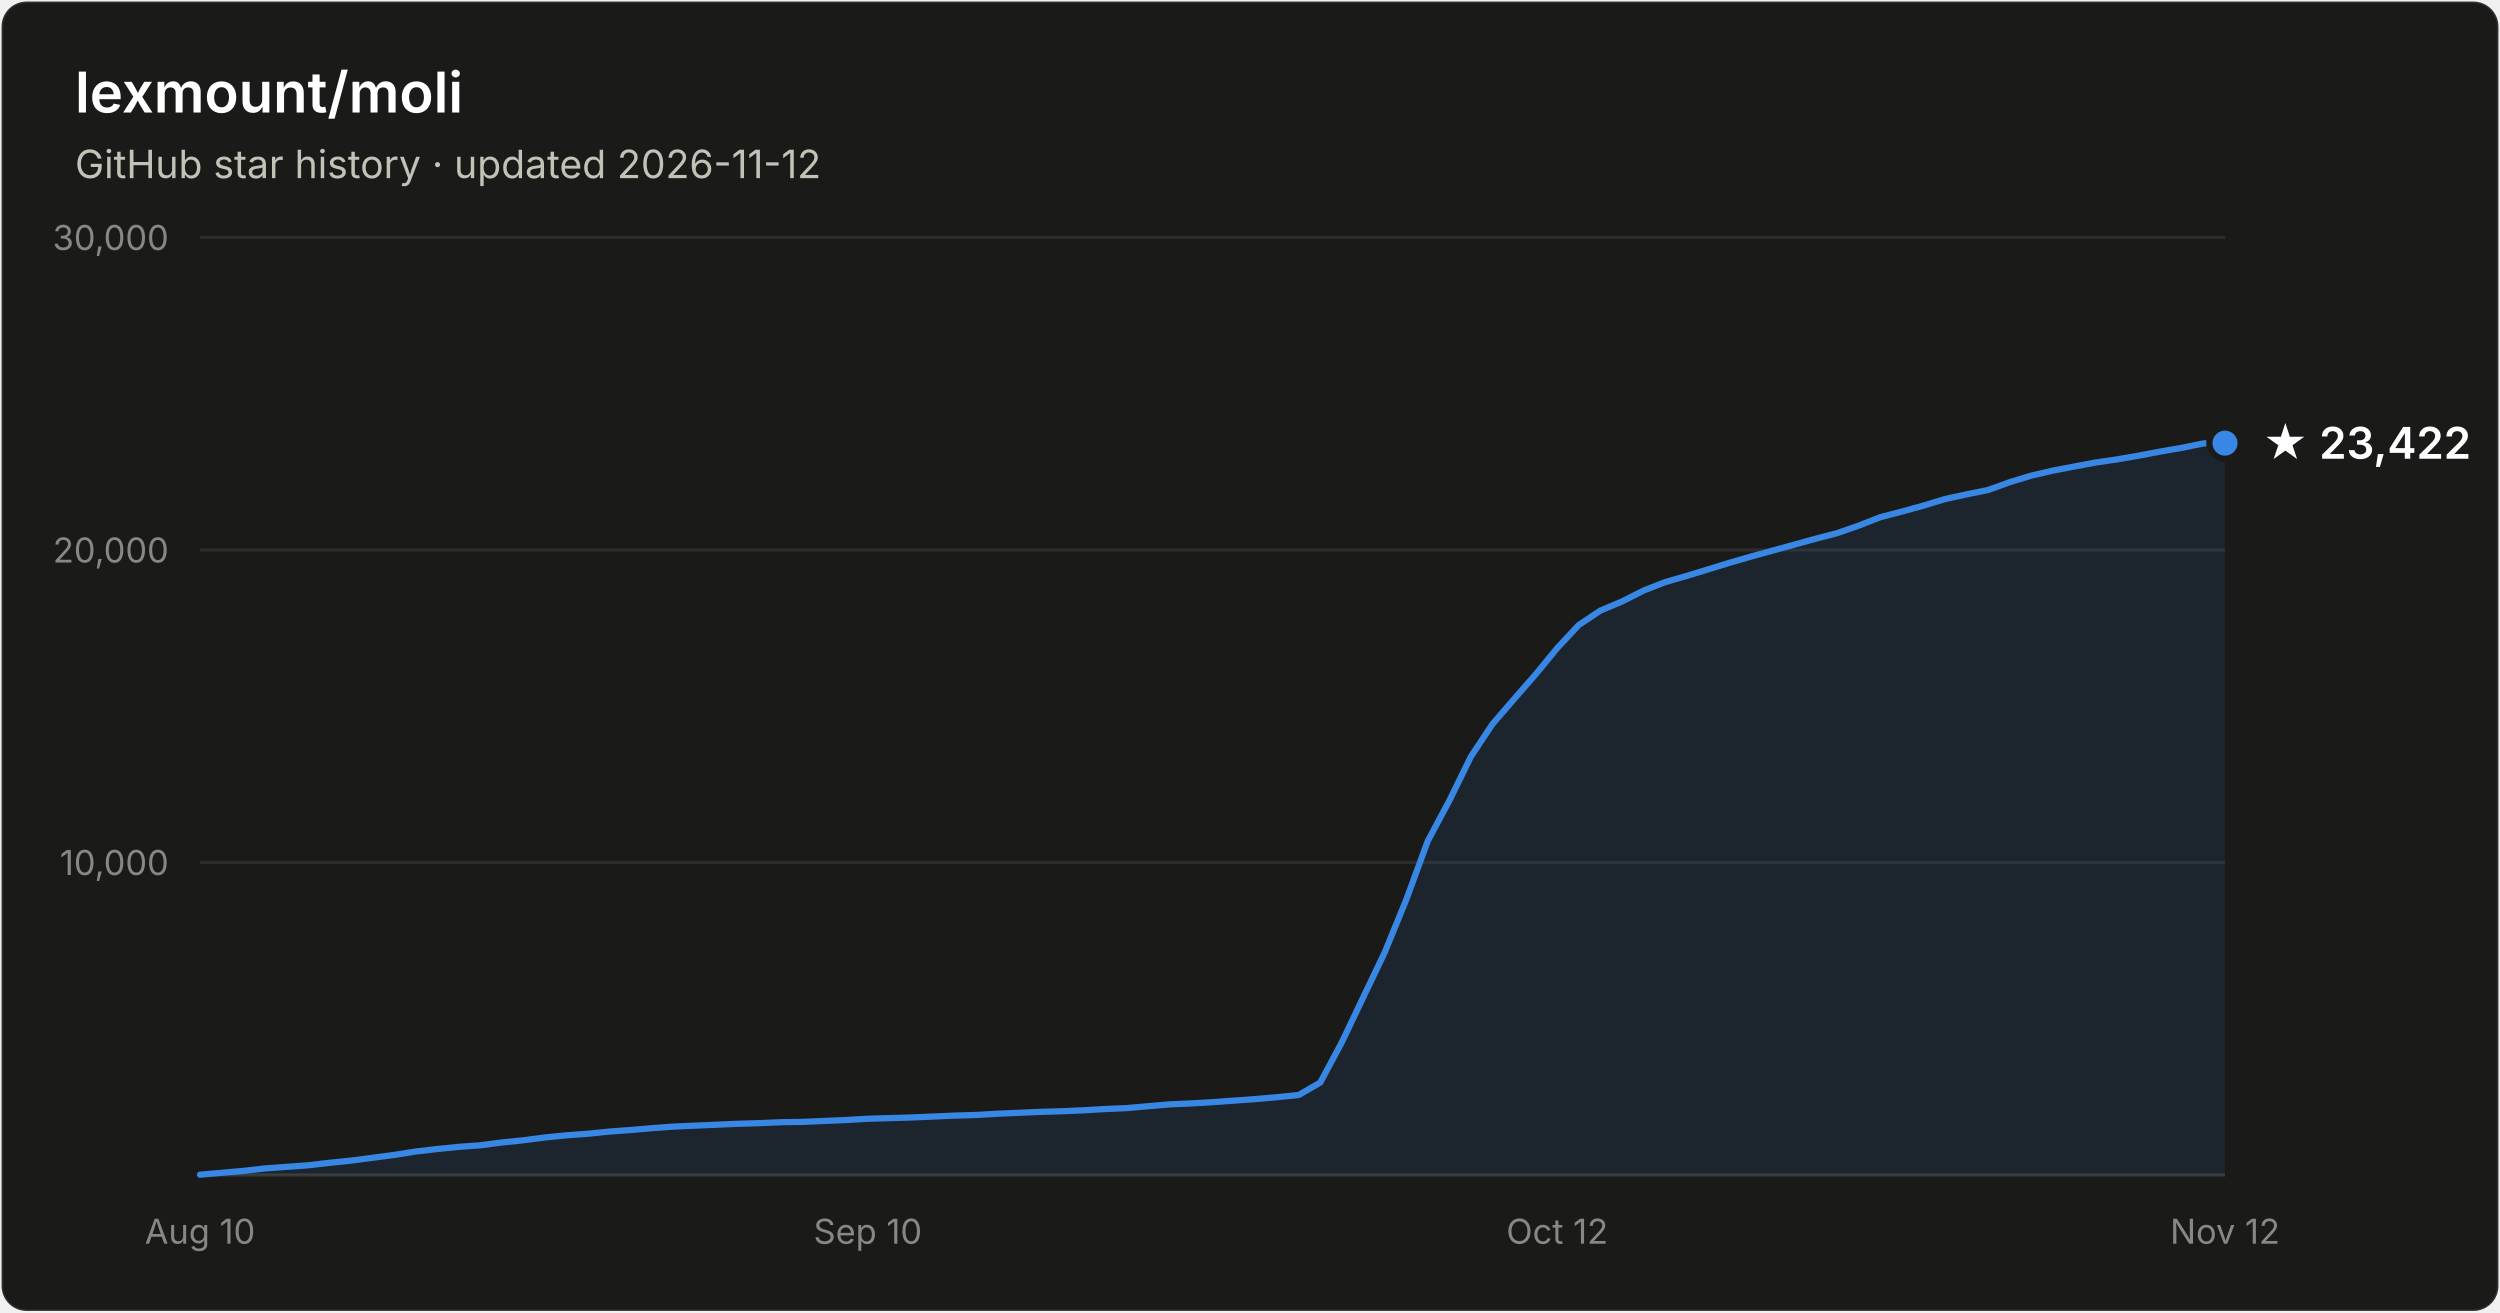
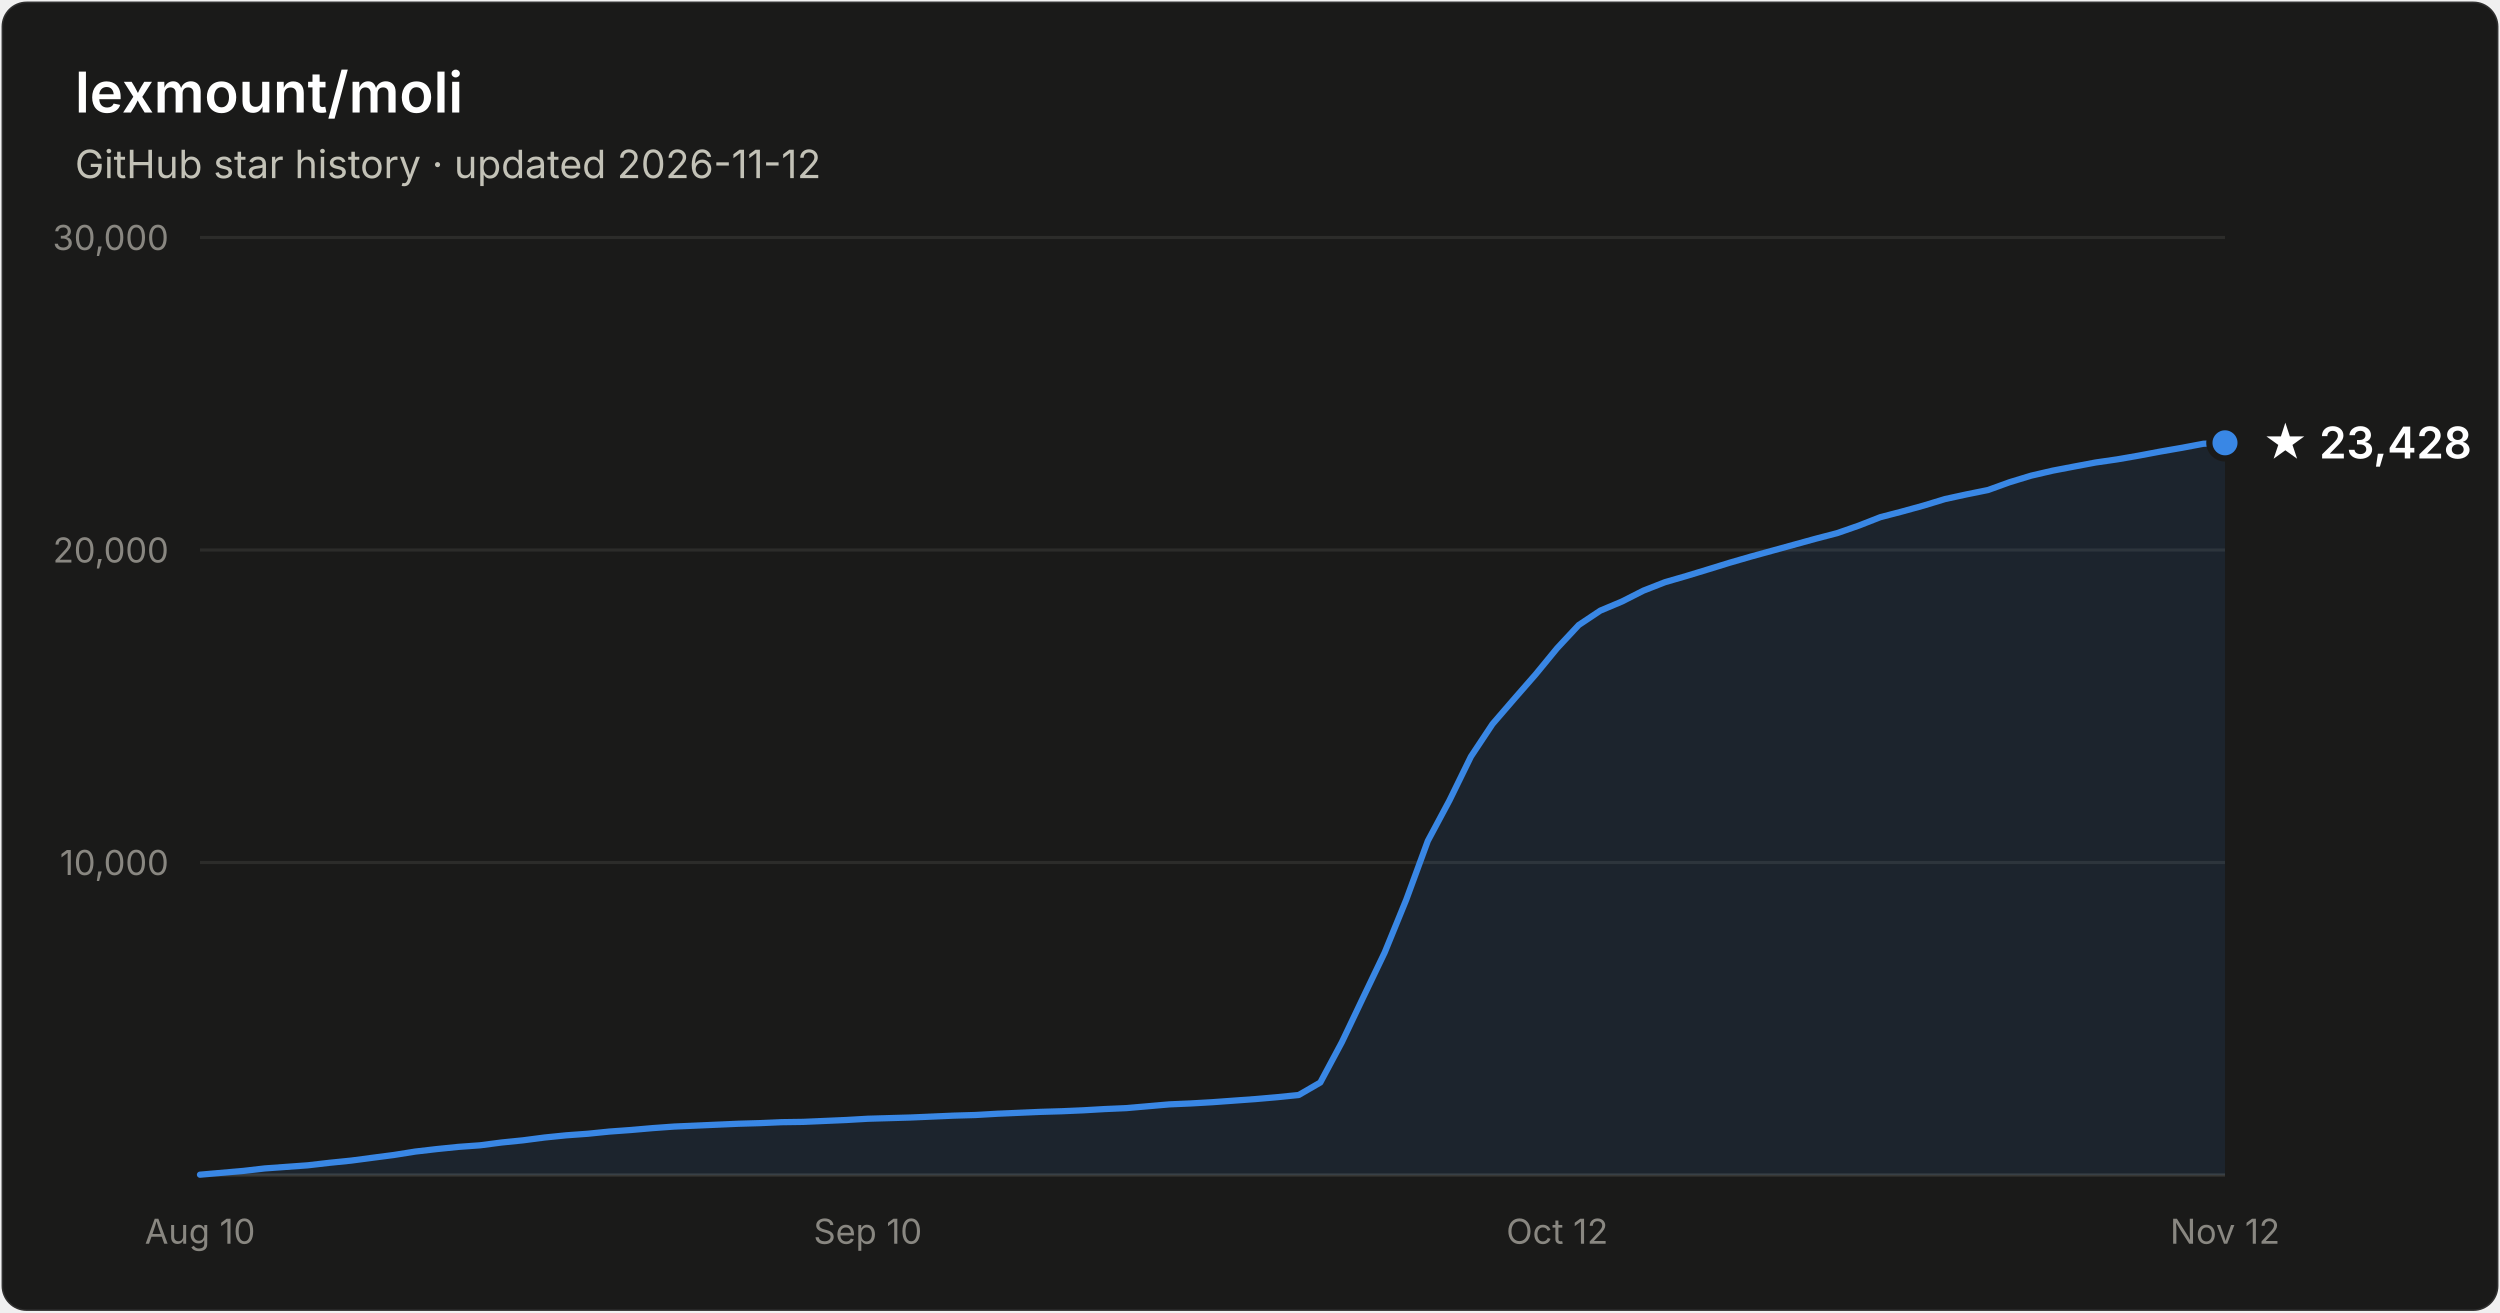
- <svg xmlns="http://www.w3.org/2000/svg" width="800" height="420" viewBox="0 0 800 420" font-family="system-ui, -apple-system, Segoe UI, sans-serif" role="img" aria-label="Star history of lexmount/moli: 23,422 stars as of 2026-11-12">
+ <svg xmlns="http://www.w3.org/2000/svg" width="800" height="420" viewBox="0 0 800 420" font-family="system-ui, -apple-system, Segoe UI, sans-serif" role="img" aria-label="Star history of lexmount/moli: 23,428 stars as of 2026-11-12">
  <rect x="0.5" y="0.5" width="799" height="419" rx="8" fill="#1a1a19" stroke="rgba(255,255,255,0.10)" />
  <text x="24" y="36" fill="#ffffff" font-size="18" font-weight="600">lexmount/moli</text>
  <text x="24" y="57" fill="#c3c2b7" font-size="12.5">GitHub star history · updated 2026-11-12</text>
  <line x1="64" y1="276.0" x2="712" y2="276.0" stroke="#2c2c2a" stroke-width="1" />
  <text x="54" y="280.0" text-anchor="end" fill="#898781" font-size="11" style="font-variant-numeric:tabular-nums">10,000</text>
  <line x1="64" y1="176.0" x2="712" y2="176.0" stroke="#2c2c2a" stroke-width="1" />
  <text x="54" y="180.0" text-anchor="end" fill="#898781" font-size="11" style="font-variant-numeric:tabular-nums">20,000</text>
  <line x1="64" y1="76.0" x2="712" y2="76.0" stroke="#2c2c2a" stroke-width="1" />
  <text x="54" y="80.0" text-anchor="end" fill="#898781" font-size="11" style="font-variant-numeric:tabular-nums">30,000</text>
  <line x1="64" y1="376" x2="712" y2="376" stroke="#383835" stroke-width="1" />
  <text x="64.0" y="398" text-anchor="middle" fill="#898781" font-size="11" style="font-variant-numeric:tabular-nums">Aug 10</text>
  <text x="277.7" y="398" text-anchor="middle" fill="#898781" font-size="11" style="font-variant-numeric:tabular-nums">Sep 10</text>
  <text x="498.3" y="398" text-anchor="middle" fill="#898781" font-size="11" style="font-variant-numeric:tabular-nums">Oct 12</text>
  <text x="712.0" y="398" text-anchor="middle" fill="#898781" font-size="11" style="font-variant-numeric:tabular-nums">Nov 12</text>
-   <path d="M64.0 375.9 L70.9 375.3 L77.8 374.7 L84.7 373.9 L91.6 373.4 L98.5 372.9 L105.4 372.1 L112.3 371.4 L119.1 370.5 L126.0 369.6 L132.9 368.5 L139.8 367.7 L146.7 367.0 L153.6 366.5 L160.5 365.6 L167.4 364.9 L174.3 364.0 L181.2 363.3 L188.1 362.8 L195.0 362.1 L201.9 361.6 L208.8 361.0 L215.7 360.5 L222.6 360.2 L229.4 359.9 L236.3 359.6 L243.2 359.4 L250.1 359.1 L257.0 359.0 L263.9 358.7 L270.8 358.4 L277.7 358.0 L284.6 357.8 L291.5 357.6 L298.4 357.3 L305.3 357.0 L312.2 356.8 L319.1 356.4 L326.0 356.1 L332.9 355.8 L339.7 355.6 L346.6 355.3 L353.5 354.9 L360.4 354.6 L367.3 354.0 L374.2 353.4 L381.1 353.1 L388.0 352.7 L394.9 352.2 L401.8 351.7 L408.7 351.1 L415.6 350.4 L422.5 346.4 L429.4 333.5 L436.3 319.0 L443.1 304.8 L450.0 287.9 L456.9 269.1 L463.8 256.2 L470.7 242.1 L477.6 231.7 L484.5 223.7 L491.4 215.8 L498.3 207.4 L505.2 200.0 L512.1 195.4 L519.0 192.5 L525.9 189.0 L532.8 186.3 L539.7 184.3 L546.6 182.2 L553.4 180.1 L560.3 178.1 L567.2 176.2 L574.1 174.3 L581.0 172.4 L587.9 170.6 L594.8 168.2 L601.7 165.5 L608.6 163.7 L615.5 161.8 L622.4 159.7 L629.3 158.2 L636.2 156.8 L643.1 154.3 L650.0 152.2 L656.9 150.6 L663.7 149.3 L670.6 148.0 L677.5 147.0 L684.4 145.8 L691.3 144.5 L698.2 143.3 L705.1 141.9 L712.0 141.8 L712.0 376 L64.0 376 Z" fill="#3987e5" fill-opacity="0.1" />
-   <path d="M64.0 375.9 L70.9 375.3 L77.8 374.7 L84.7 373.9 L91.6 373.4 L98.5 372.9 L105.4 372.1 L112.3 371.4 L119.1 370.5 L126.0 369.6 L132.9 368.5 L139.8 367.7 L146.7 367.0 L153.6 366.5 L160.5 365.6 L167.4 364.9 L174.3 364.0 L181.2 363.3 L188.1 362.8 L195.0 362.1 L201.9 361.6 L208.8 361.0 L215.7 360.5 L222.6 360.2 L229.4 359.9 L236.3 359.6 L243.2 359.4 L250.1 359.1 L257.0 359.0 L263.9 358.7 L270.8 358.4 L277.7 358.0 L284.6 357.8 L291.5 357.6 L298.4 357.3 L305.3 357.0 L312.2 356.8 L319.1 356.4 L326.0 356.1 L332.9 355.8 L339.7 355.6 L346.6 355.3 L353.5 354.9 L360.4 354.6 L367.3 354.0 L374.2 353.4 L381.1 353.1 L388.0 352.7 L394.9 352.2 L401.8 351.7 L408.7 351.1 L415.6 350.4 L422.5 346.4 L429.4 333.5 L436.3 319.0 L443.1 304.8 L450.0 287.9 L456.9 269.1 L463.8 256.2 L470.7 242.1 L477.6 231.7 L484.5 223.7 L491.4 215.8 L498.3 207.4 L505.2 200.0 L512.1 195.4 L519.0 192.5 L525.9 189.0 L532.8 186.3 L539.7 184.3 L546.6 182.2 L553.4 180.1 L560.3 178.1 L567.2 176.2 L574.1 174.3 L581.0 172.4 L587.9 170.6 L594.8 168.2 L601.7 165.5 L608.6 163.7 L615.5 161.8 L622.4 159.7 L629.3 158.2 L636.2 156.8 L643.1 154.3 L650.0 152.2 L656.9 150.6 L663.7 149.3 L670.6 148.0 L677.5 147.0 L684.4 145.8 L691.3 144.5 L698.2 143.3 L705.1 141.9 L712.0 141.8" fill="none" stroke="#3987e5" stroke-width="2" stroke-linejoin="round" stroke-linecap="round" />
-   <circle cx="712.0" cy="141.8" r="5" fill="#3987e5" stroke="#1a1a19" stroke-width="2" />
-   <text x="724.0" y="146.8" fill="#ffffff" font-size="14" font-weight="600">★ 23,422</text>
+   <path d="M64.0 375.9 L70.9 375.3 L77.8 374.7 L84.7 373.9 L91.6 373.4 L98.5 372.9 L105.4 372.1 L112.3 371.4 L119.1 370.5 L126.0 369.6 L132.9 368.5 L139.8 367.7 L146.7 367.0 L153.6 366.5 L160.5 365.6 L167.4 364.9 L174.3 364.0 L181.2 363.3 L188.1 362.8 L195.0 362.1 L201.9 361.6 L208.8 361.0 L215.7 360.5 L222.6 360.2 L229.4 359.9 L236.3 359.6 L243.2 359.4 L250.1 359.1 L257.0 359.0 L263.9 358.7 L270.8 358.4 L277.7 358.0 L284.6 357.8 L291.5 357.6 L298.4 357.3 L305.3 357.0 L312.2 356.8 L319.1 356.4 L326.0 356.1 L332.9 355.8 L339.7 355.6 L346.6 355.3 L353.5 354.9 L360.4 354.6 L367.3 354.0 L374.2 353.4 L381.1 353.1 L388.0 352.7 L394.9 352.2 L401.8 351.7 L408.7 351.1 L415.6 350.4 L422.5 346.4 L429.4 333.5 L436.3 319.0 L443.1 304.8 L450.0 287.9 L456.9 269.1 L463.8 256.2 L470.7 242.1 L477.6 231.7 L484.5 223.7 L491.4 215.8 L498.3 207.4 L505.2 200.0 L512.1 195.4 L519.0 192.5 L525.9 189.0 L532.8 186.3 L539.7 184.3 L546.6 182.2 L553.4 180.1 L560.3 178.1 L567.2 176.2 L574.1 174.3 L581.0 172.4 L587.9 170.6 L594.8 168.2 L601.7 165.5 L608.6 163.7 L615.5 161.8 L622.4 159.7 L629.3 158.2 L636.2 156.8 L643.1 154.3 L650.0 152.2 L656.9 150.6 L663.7 149.3 L670.6 148.0 L677.5 147.0 L684.4 145.8 L691.3 144.5 L698.2 143.3 L705.1 142.0 L712.0 141.7 L712.0 376 L64.0 376 Z" fill="#3987e5" fill-opacity="0.1" />
+   <path d="M64.0 375.9 L70.9 375.3 L77.8 374.7 L84.7 373.9 L91.6 373.4 L98.5 372.9 L105.4 372.1 L112.3 371.4 L119.1 370.5 L126.0 369.6 L132.9 368.5 L139.8 367.7 L146.7 367.0 L153.6 366.5 L160.5 365.6 L167.4 364.9 L174.3 364.0 L181.2 363.3 L188.1 362.8 L195.0 362.1 L201.9 361.6 L208.8 361.0 L215.7 360.5 L222.6 360.2 L229.4 359.9 L236.3 359.6 L243.2 359.4 L250.1 359.1 L257.0 359.0 L263.9 358.7 L270.8 358.4 L277.7 358.0 L284.6 357.8 L291.5 357.6 L298.4 357.3 L305.3 357.0 L312.2 356.8 L319.1 356.4 L326.0 356.1 L332.9 355.8 L339.7 355.6 L346.6 355.3 L353.5 354.9 L360.4 354.6 L367.3 354.0 L374.2 353.4 L381.1 353.1 L388.0 352.7 L394.9 352.2 L401.8 351.7 L408.7 351.1 L415.6 350.4 L422.5 346.4 L429.4 333.5 L436.3 319.0 L443.1 304.8 L450.0 287.9 L456.9 269.1 L463.8 256.2 L470.7 242.1 L477.6 231.7 L484.5 223.7 L491.4 215.8 L498.3 207.4 L505.2 200.0 L512.1 195.4 L519.0 192.5 L525.9 189.0 L532.8 186.3 L539.7 184.3 L546.6 182.2 L553.4 180.1 L560.3 178.1 L567.2 176.2 L574.1 174.3 L581.0 172.4 L587.9 170.6 L594.8 168.2 L601.7 165.5 L608.6 163.7 L615.5 161.8 L622.4 159.7 L629.3 158.2 L636.2 156.8 L643.1 154.3 L650.0 152.2 L656.9 150.6 L663.7 149.3 L670.6 148.0 L677.5 147.0 L684.4 145.8 L691.3 144.5 L698.2 143.3 L705.1 142.0 L712.0 141.7" fill="none" stroke="#3987e5" stroke-width="2" stroke-linejoin="round" stroke-linecap="round" />
+   <circle cx="712.0" cy="141.7" r="5" fill="#3987e5" stroke="#1a1a19" stroke-width="2" />
+   <text x="724.0" y="146.7" fill="#ffffff" font-size="14" font-weight="600">★ 23,428</text>
</svg>
